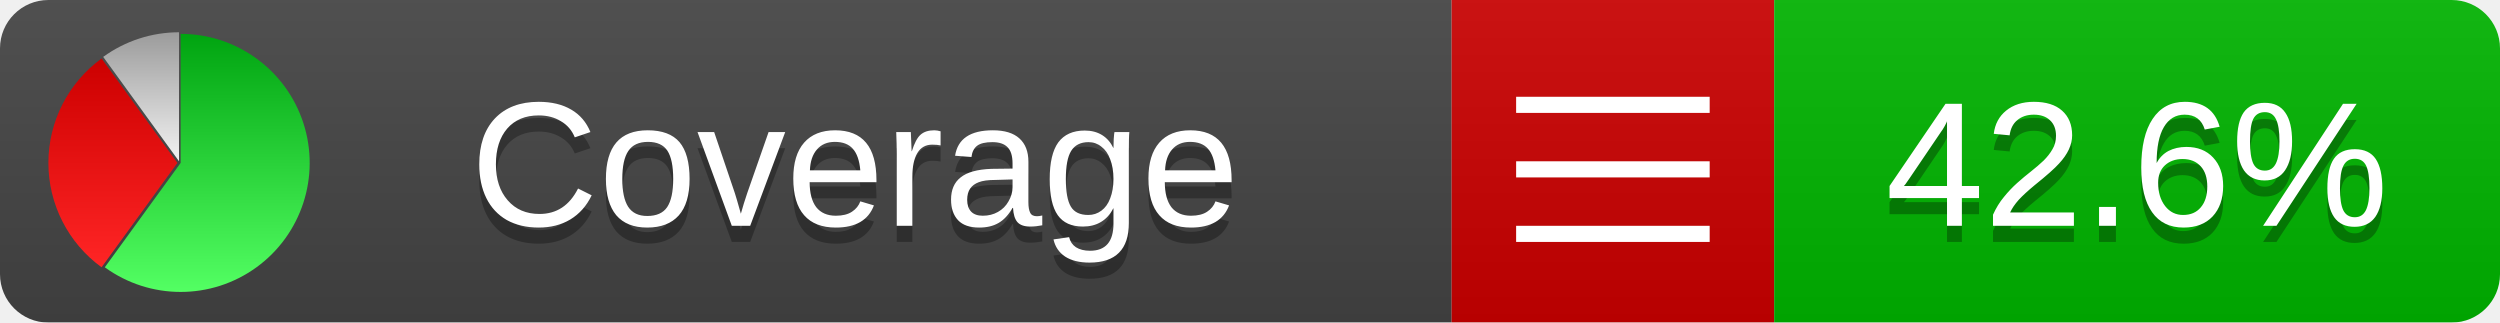
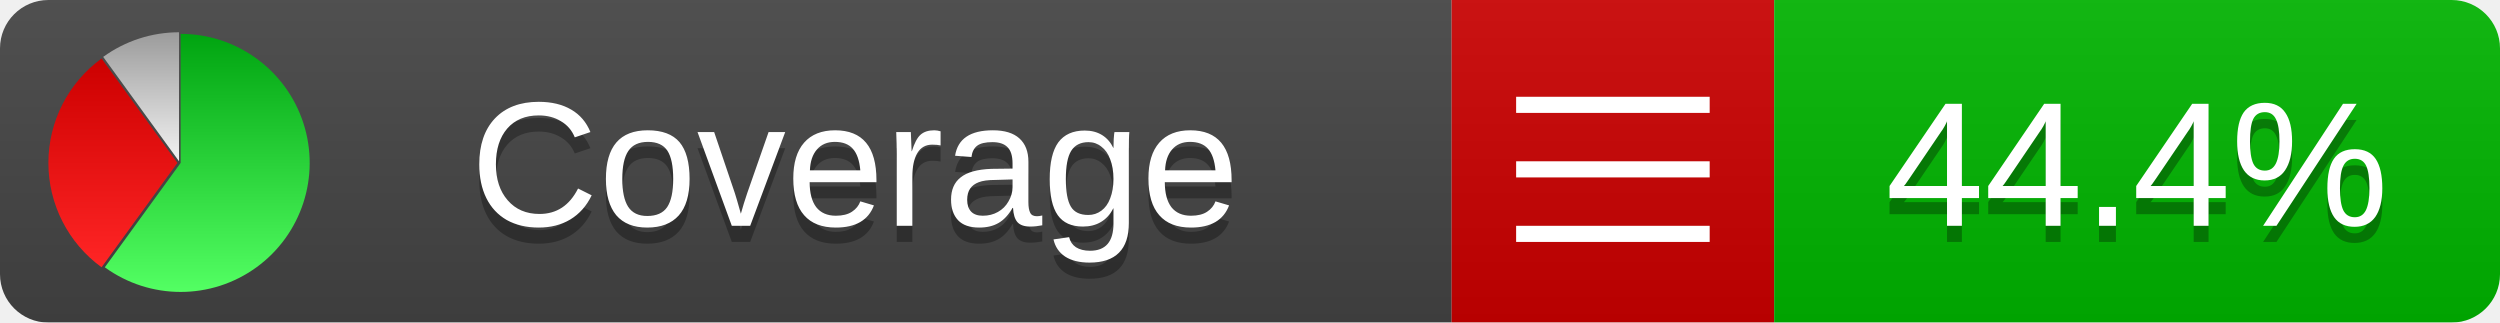
<svg xmlns="http://www.w3.org/2000/svg" xmlns:xlink="http://www.w3.org/1999/xlink" width="155" height="20">
  <style type="text/css">
          
            @keyframes fadeout {
              0 % { visibility: visible; opacity: 1; }
              40% { visibility: visible; opacity: 1; }
              50% { visibility: hidden; opacity: 0; }
              90% { visibility: hidden; opacity: 0; }
              100% { visibility: visible; opacity: 1; }
            }
            @keyframes fadein {
              0% { visibility: hidden; opacity: 0; }
              40% { visibility: hidden; opacity: 0; }
              50% { visibility: visible; opacity: 1; }
              90% { visibility: visible; opacity: 1; }
              100% { visibility: hidden; opacity: 0; }
            }
            .linecoverage {
                animation-duration: 10s;
                animation-name: fadeout;
                animation-iteration-count: infinite;
            }
            .branchcoverage {
                animation-duration: 10s;
                animation-name: fadein;
                animation-iteration-count: infinite;
            }
          
    </style>
  <defs>
    <linearGradient id="gradient" x2="0" y2="100%">
      <stop offset="0" stop-color="#bbb" stop-opacity=".1" />
      <stop offset="1" stop-opacity=".1" />
    </linearGradient>
    <linearGradient id="green" x2="0" y2="100%">
      <stop offset="0" stop-color="#00A410" />
      <stop offset="1" stop-color="#53FF63" />
    </linearGradient>
    <linearGradient id="red" x2="0" y2="100%">
      <stop offset="0" stop-color="#C00" />
      <stop offset="1" stop-color="#FF2525" />
    </linearGradient>
    <linearGradient id="gray" x2="0" y2="100%">
      <stop offset="0" stop-color="#9B9B9B" />
      <stop offset="1" stop-color="#F3F3F3" />
    </linearGradient>
    <mask id="mask">
      <rect width="155" height="20" rx="3" fill="#fff" />
    </mask>
    <g id="icon">
      <path style="fill:url(#green);" d="M205,202.5 l0,-200 a200,200 0 1,1 -117.558,361.803 z" />
      <path style="fill:url(#red);" d="M200,202.5 l-117.558,161.803 a200,200 0 0,1 0,-323.607 z" />
      <path style="fill:url(#gray);" d="M202.5,200 l-117.558,-161.803 a200,200 0 0,1 117.558,-38.196 z" />
    </g>
  </defs>
  <g mask="url(#mask)">
    <rect x="0" y="0" width="90" height="20" fill="#444" />
    <rect x="90" y="0" width="20" height="20" fill="#c00" />
    <rect x="110" y="0" width="45" height="20" fill="#00B600" />
    <rect x="0" y="0" width="155" height="20" fill="url(#gradient)" />
  </g>
  <g>
    <path class="" stroke="#fff" d="M94 6.5 h12 M94 10.5 h12 M94 14.5 h12" />
  </g>
  <g fill="#fff" text-anchor="middle" font-family="Verdana,Arial,Geneva,sans-serif" font-size="11">
    <a xlink:href="https://github.com/danielpalme/ReportGenerator" target="_top">
      <use xlink:href="#icon" transform="translate(3,2) scale(.04)" />
    </a>
    <text x="53" y="15" fill="#010101" fill-opacity=".3">Coverage</text>
    <text x="53" y="14" fill="#fff">Coverage</text>
-     <text class="" x="132.5" y="15" fill="#010101" fill-opacity=".3">42.6%</text>
-     <text class="" x="132.5" y="14">42.6%</text>
+     <text class="" x="132.5" y="15" fill="#010101" fill-opacity=".3">44.4%</text>
+     <text class="" x="132.5" y="14">44.4%</text>
  </g>
  <g>
    <rect class="" x="90" y="0" width="65" height="20" fill-opacity="0" />
  </g>
</svg>
